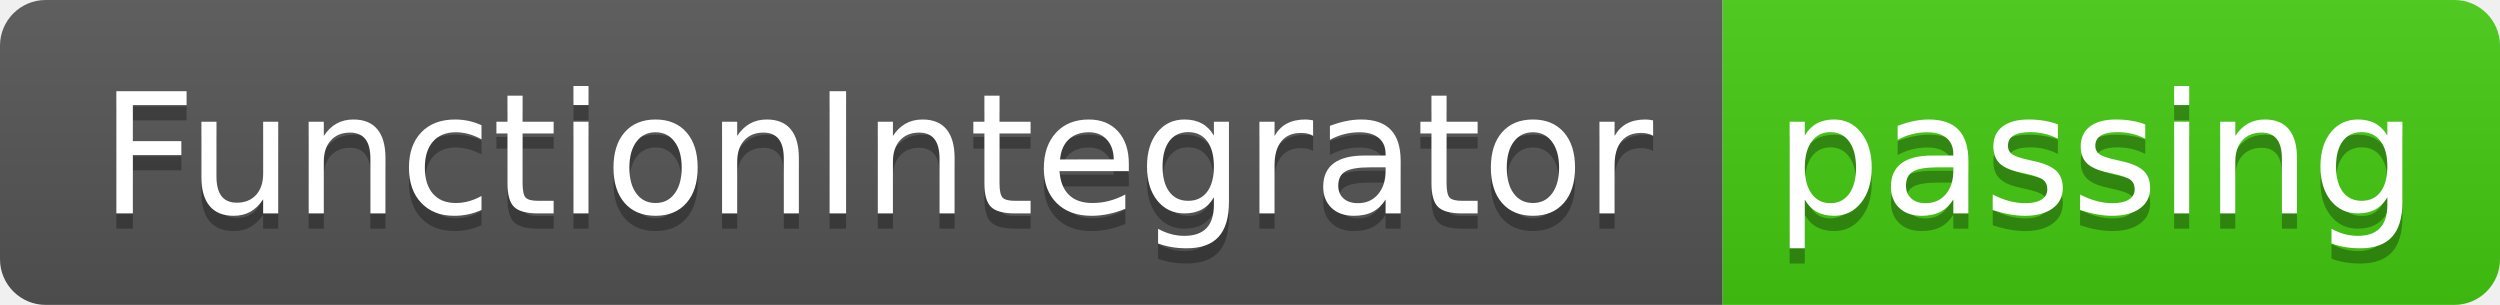
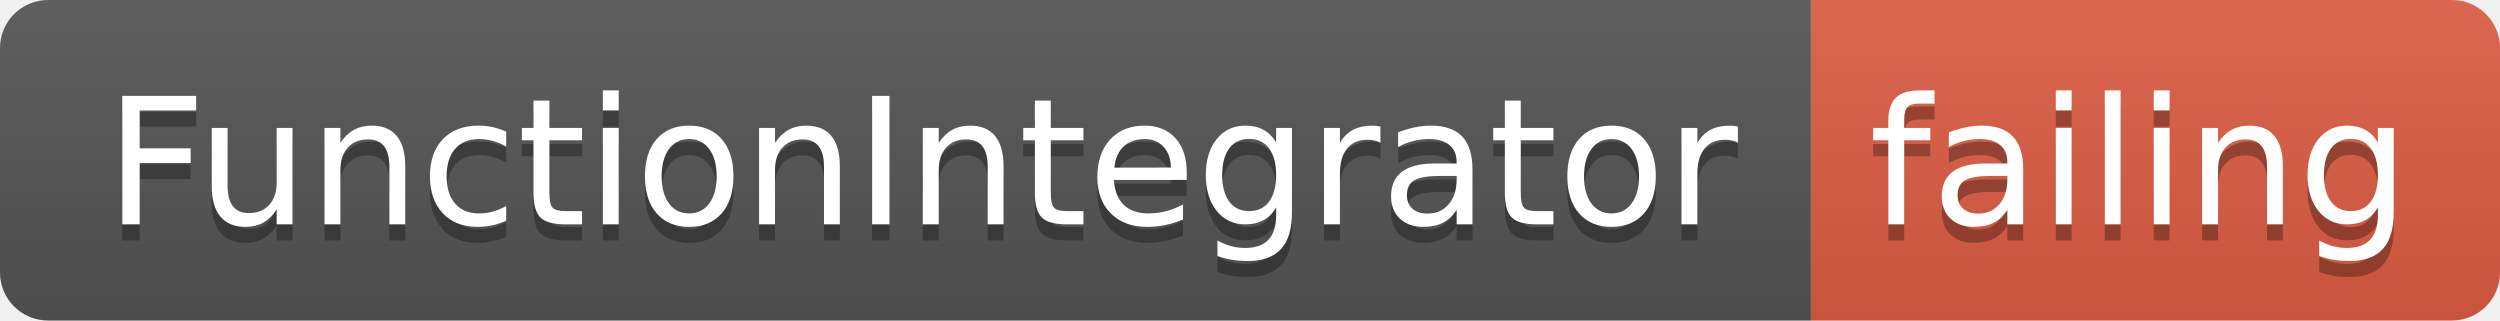
- <svg xmlns="http://www.w3.org/2000/svg" width="164" height="20">
+ <svg xmlns="http://www.w3.org/2000/svg" width="156" height="20">
  <linearGradient id="smooth" x2="0" y2="100%">
    <stop offset="0" stop-color="#bbb" stop-opacity=".1" />
    <stop offset="1" stop-opacity=".1" />
  </linearGradient>
  <clipPath id="round">
-     <rect width="164" height="20" rx="3" fill="#fff" />
+     <rect width="156" height="20" rx="3" fill="#fff" />
  </clipPath>
  <g clip-path="url(#round)">
    <rect width="113" height="20" fill="#555" />
-     <rect x="113" width="51" height="20" fill="#4c1" />
-     <rect width="164" height="20" fill="url(#smooth)" />
+     <rect x="113" width="43" height="20" fill="#e05d44" />
+     <rect width="156" height="20" fill="url(#smooth)" />
  </g>
  <g fill="#fff" text-anchor="middle" font-family="DejaVu Sans,Verdana,Geneva,sans-serif" font-size="110">
    <text x="575" y="150" fill="#010101" fill-opacity=".3" transform="scale(0.1)" textLength="1030" lengthAdjust="spacing">FunctionIntegrator</text>
    <text x="575" y="140" transform="scale(0.1)" textLength="1030" lengthAdjust="spacing">FunctionIntegrator</text>
-     <text x="1375" y="150" fill="#010101" fill-opacity=".3" transform="scale(0.1)" textLength="410" lengthAdjust="spacing">passing</text>
-     <text x="1375" y="140" transform="scale(0.1)" textLength="410" lengthAdjust="spacing">passing</text>
+     <text x="1335" y="150" fill="#010101" fill-opacity=".3" transform="scale(0.1)" textLength="330" lengthAdjust="spacing">failing</text>
+     <text x="1335" y="140" transform="scale(0.1)" textLength="330" lengthAdjust="spacing">failing</text>
  </g>
</svg>
